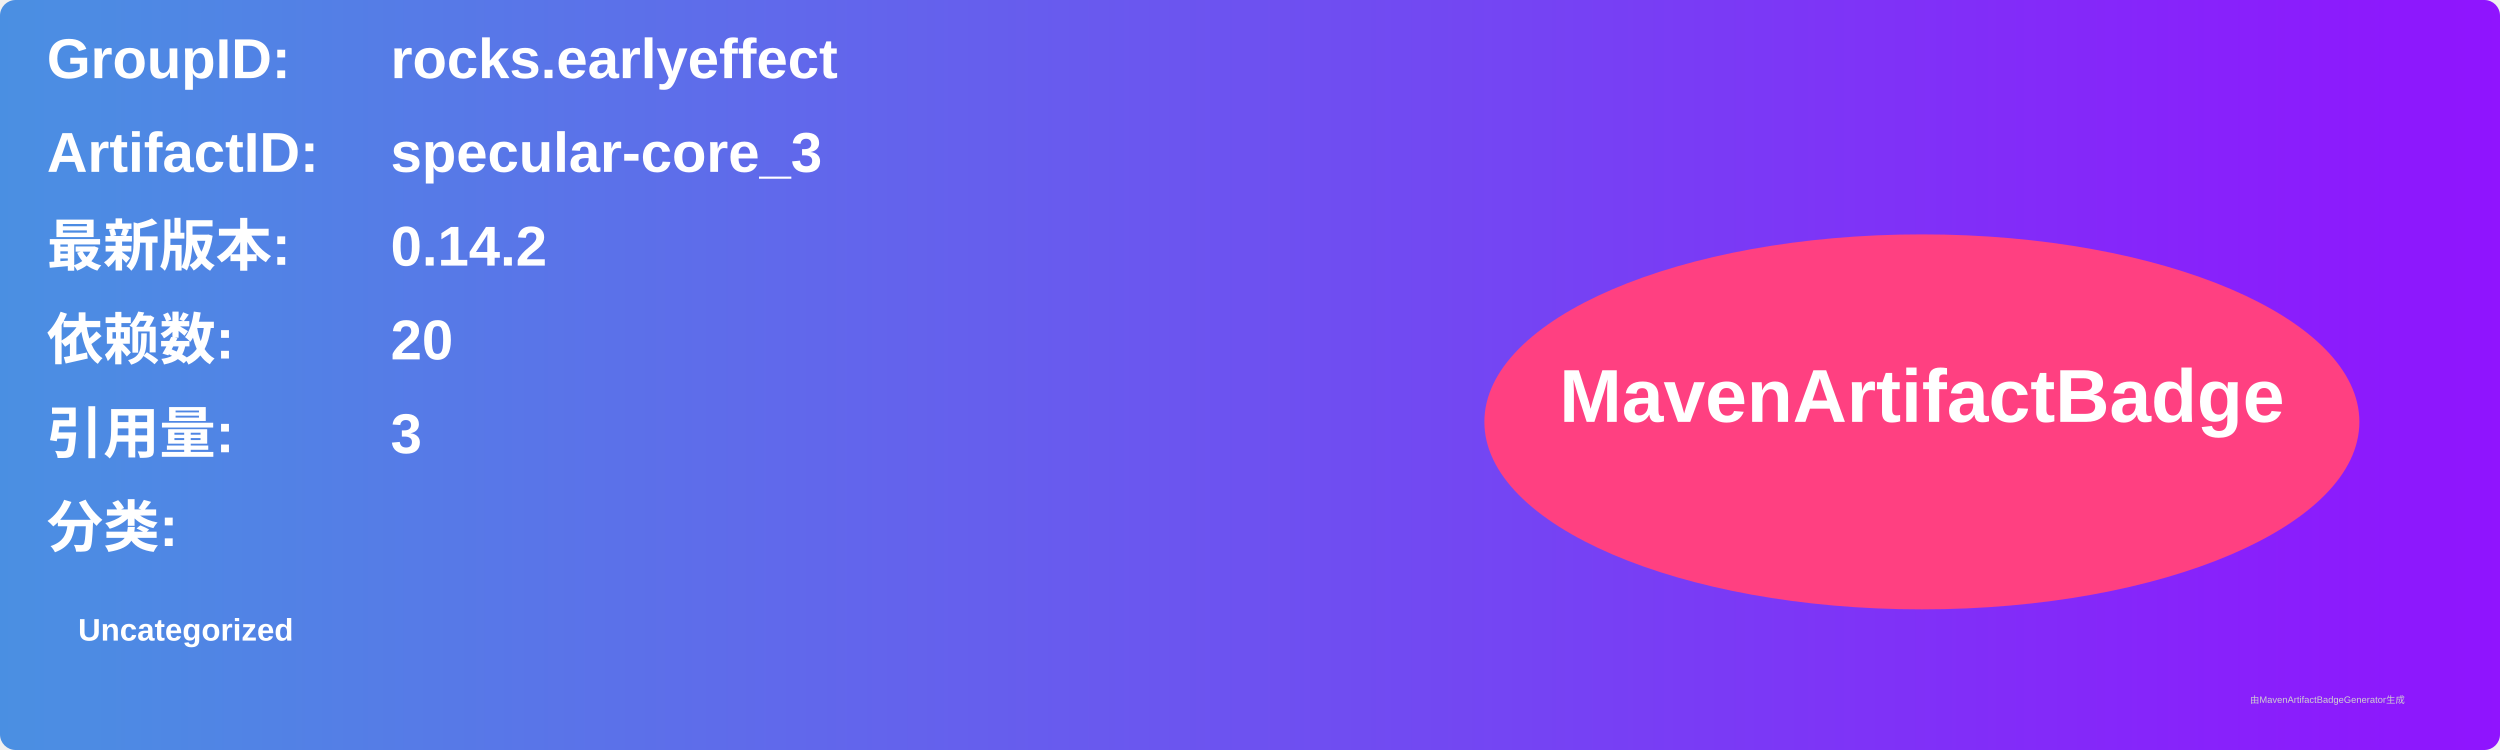
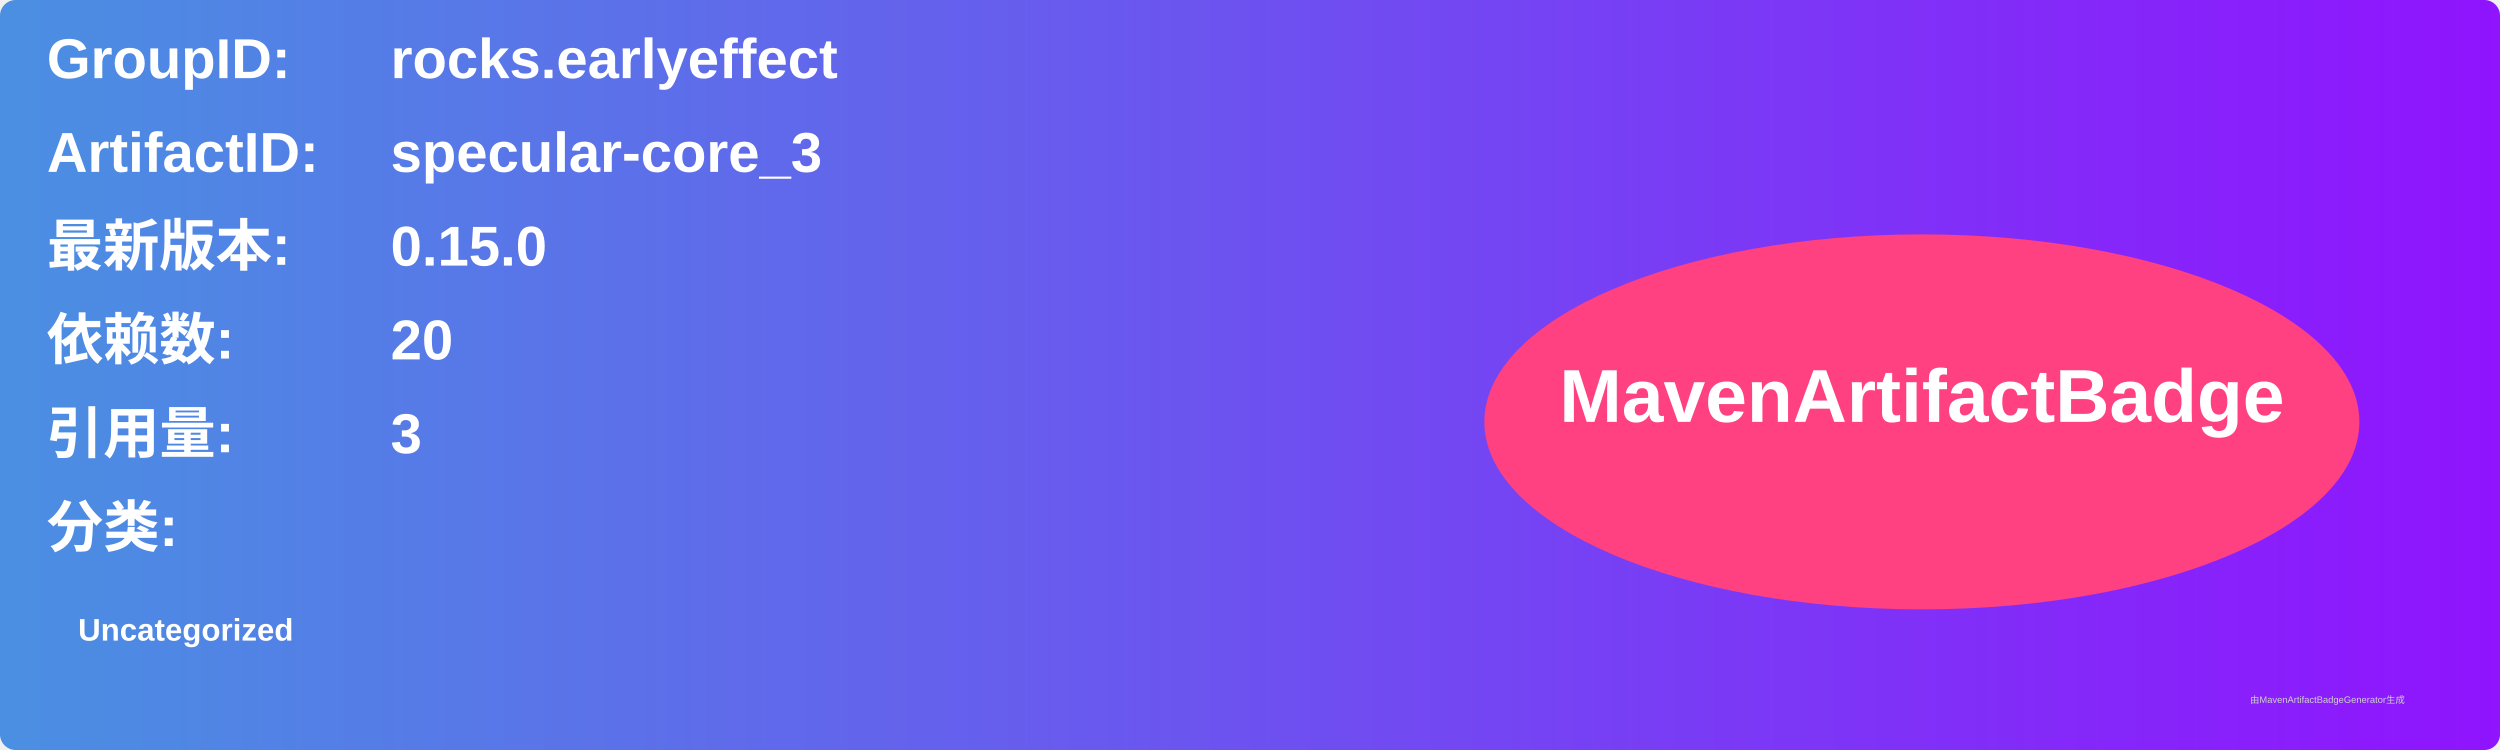
<svg xmlns="http://www.w3.org/2000/svg" width="800" height="240" viewBox="0 0 800 240">
  <linearGradient id="grad" x1="0%" y1="0%" x2="100%" y2="0%">
    <stop offset="0%" stop-color="#4a90e2" />
    <stop offset="100%" stop-color="#9013fe" />
  </linearGradient>
  <rect width="100%" height="100%" rx="5" ry="5" fill="url(#grad)" />
  <g transform="translate(15, 15)">
    <text x="0" y="10" font-family="Arial" font-size="18" fill="white" font-weight="bold" width="260">GroupID:</text>
    <text x="110" y="10" font-family="Arial" font-size="18" fill="white" font-weight="bold" width="460">rocks.earlyeffect</text>
    <text x="0" y="40" font-family="Arial" font-size="18" fill="white" font-weight="bold" width="260">ArtifactID:</text>
    <text x="110" y="40" font-family="Arial" font-size="18" fill="white" font-weight="bold" width="460">specular-core_3</text>
    <text x="0" y="70" font-family="Arial" font-size="18" fill="white" font-weight="bold">最新版本:</text>
    <text x="110" y="70" font-family="Arial" font-size="18" fill="white" font-weight="bold">
-       <tspan font-weight="bold">0.14.2</tspan>
+       <tspan font-weight="bold">0.15.0</tspan>
    </text>
    <text x="0" y="100" font-family="Arial" font-size="18" fill="white" font-weight="bold">依赖数: </text>
    <text x="110" y="100" font-family="Arial" font-size="18" fill="white">
      <tspan font-weight="bold">20</tspan>
    </text>
    <text x="0" y="130" font-family="Arial" font-size="18" fill="white" font-weight="bold">引用量: </text>
    <text x="110" y="130" font-family="Arial" font-size="18" fill="white">
      <tspan font-weight="bold">3</tspan>
    </text>
    <text x="0" y="160" font-family="Arial" font-size="18" fill="white" font-weight="bold">分类:</text>
    <text x="10" y="190" font-family="Arial" font-size="10" fill="white">
      <tspan font-weight="bold">Uncategorized</tspan>
    </text>
    <ellipse cx="600" cy="120" rx="140" ry="60" fill="#ff4081" />
    <text x="600" y="120" text-anchor="middle" font-family="Arial" font-size="24" fill="white" font-weight="bold">MavenArtifactBadge</text>
  </g>
  <text x="720" y="225" font-family="Arial" font-size="3" fill="#d0d0d0">由MavenArtifactBadgeGenerator生成</text>
</svg>
